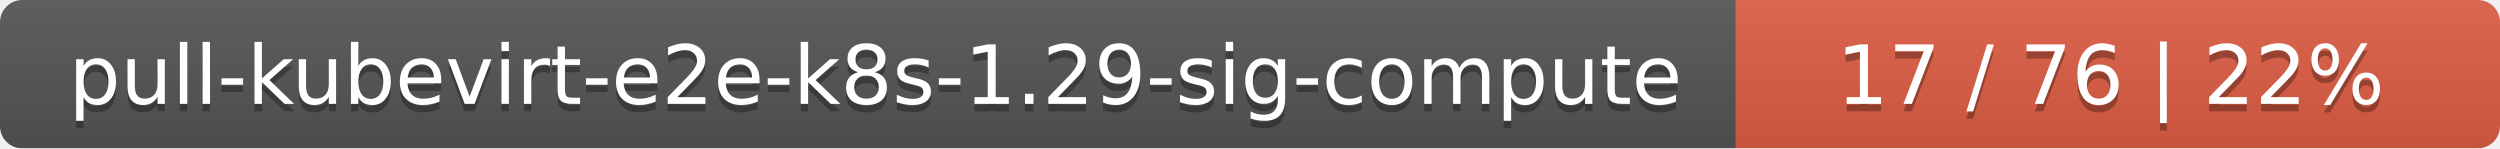
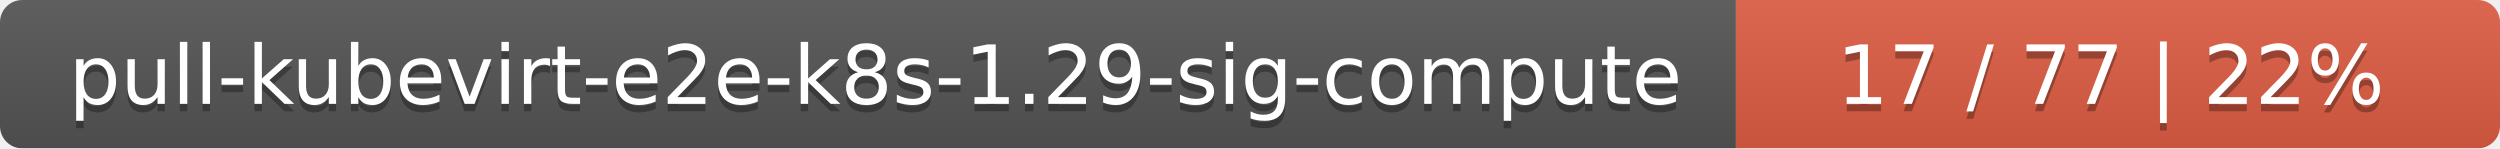
<svg xmlns="http://www.w3.org/2000/svg" width="337" height="20">
  <linearGradient id="smooth" x2="0" y2="100%">
    <stop offset="0" stop-color="#bbb" stop-opacity=".1" />
    <stop offset="1" stop-opacity=".1" />
  </linearGradient>
  <mask id="round">
    <rect width="337" height="20" rx="3" fill="#fff" />
  </mask>
  <g mask="url(#round)">
    <rect width="234" height="20" fill="#555" />
    <rect x="234" width="103" height="20" fill="#e05d44" />
    <rect width="337" height="20" fill="url(#smooth)" />
  </g>
  <g fill="#fff" text-anchor="middle" font-family="DejaVu Sans,Verdana,Geneva,sans-serif" font-size="11">
    <text x="118" y="15" fill="#010101" fill-opacity=".3">pull-kubevirt-e2e-k8s-1.29-sig-compute</text>
    <text x="118" y="14">pull-kubevirt-e2e-k8s-1.29-sig-compute</text>
-     <text x="284.5" y="15" fill="#010101" fill-opacity=".3">17 / 76    |    22%</text>
-     <text x="284.5" y="14">17 / 76    |    22%</text>
+     <text x="284.5" y="15" fill="#010101" fill-opacity=".3">17 / 77    |    22%</text>
+     <text x="284.5" y="14">17 / 77    |    22%</text>
  </g>
</svg>
